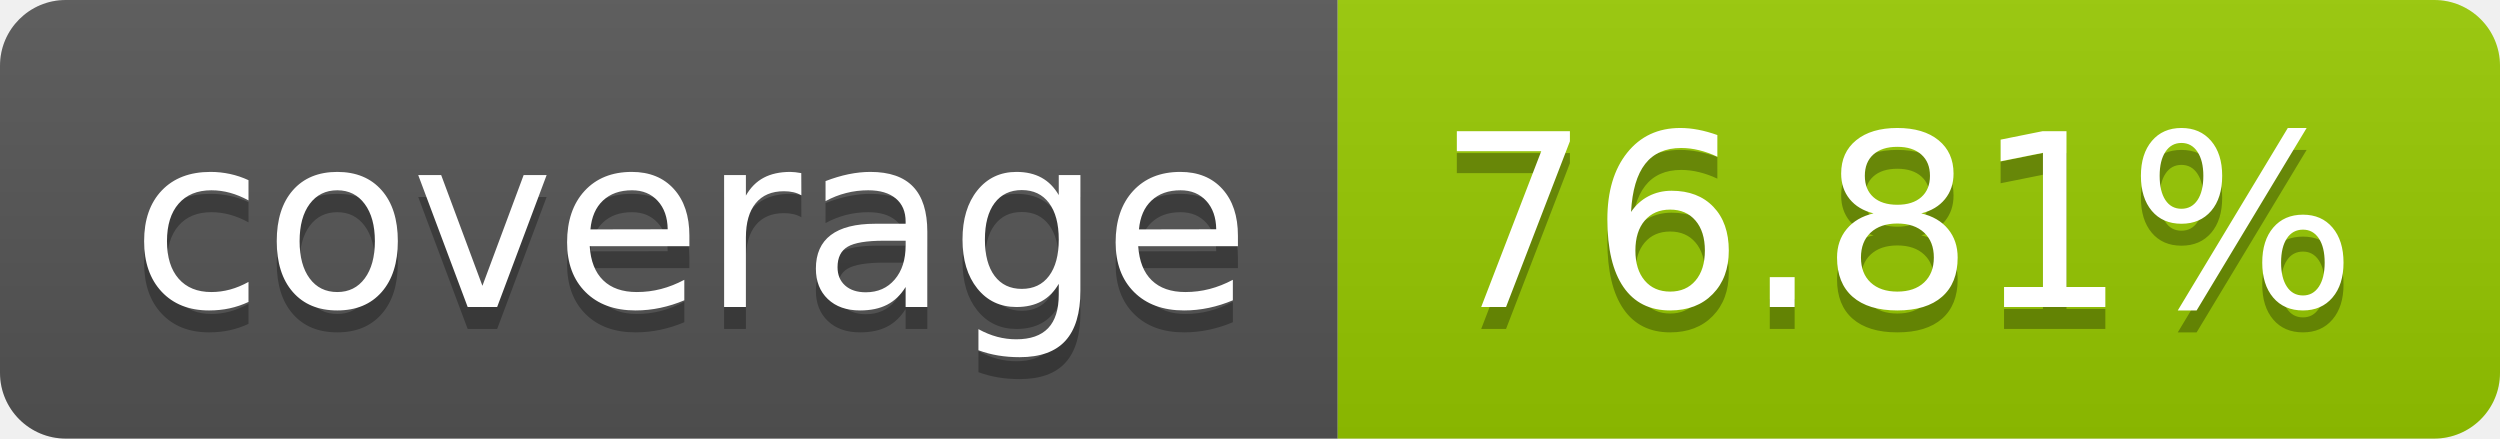
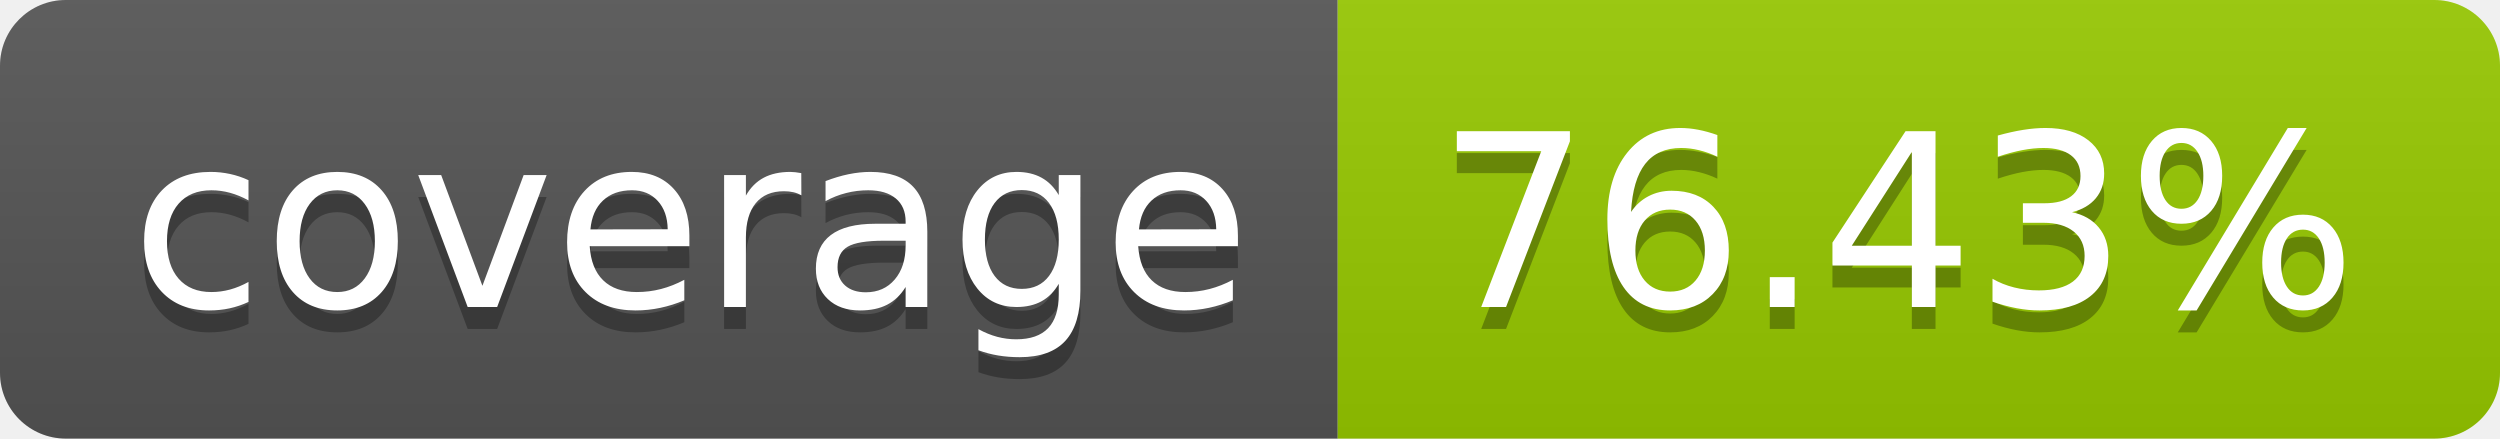
- <svg xmlns="http://www.w3.org/2000/svg" width="114" height="20" role="img" aria-label="coverage: 76.81%">
+ <svg xmlns="http://www.w3.org/2000/svg" width="114" height="20" role="img" aria-label="coverage: 76.43%">
  <linearGradient id="s" x2="0" y2="100%">
    <stop offset="0" stop-color="#bbb" stop-opacity=".1" />
    <stop offset="1" stop-opacity=".1" />
  </linearGradient>
  <clipPath id="r">
    <rect width="114" height="20" rx="3" fill="#fff" />
  </clipPath>
  <g clip-path="url(#r)">
    <rect width="61" height="20" fill="#555" />
    <rect x="61" width="53" height="20" fill="#97ca00" />
    <rect width="114" height="20" fill="url(#s)" />
  </g>
  <g fill="#fff" text-anchor="middle" font-family="Verdana,Geneva,DejaVu Sans,sans-serif" text-rendering="geometricPrecision" font-size="110">
    <text aria-hidden="true" x="315" y="150" fill="#010101" fill-opacity=".3" transform="scale(.1)" textLength="510">coverage</text>
    <text x="315" y="140" transform="scale(.1)" fill="#fff" textLength="510">coverage</text>
-     <text aria-hidden="true" x="865" y="150" fill="#010101" fill-opacity=".3" transform="scale(.1)" textLength="430">76.81%</text>
-     <text x="865" y="140" transform="scale(.1)" fill="#fff" textLength="430">76.81%</text>
+     <text aria-hidden="true" x="865" y="150" fill="#010101" fill-opacity=".3" transform="scale(.1)" textLength="430">76.43%</text>
+     <text x="865" y="140" transform="scale(.1)" fill="#fff" textLength="430">76.43%</text>
  </g>
</svg>
